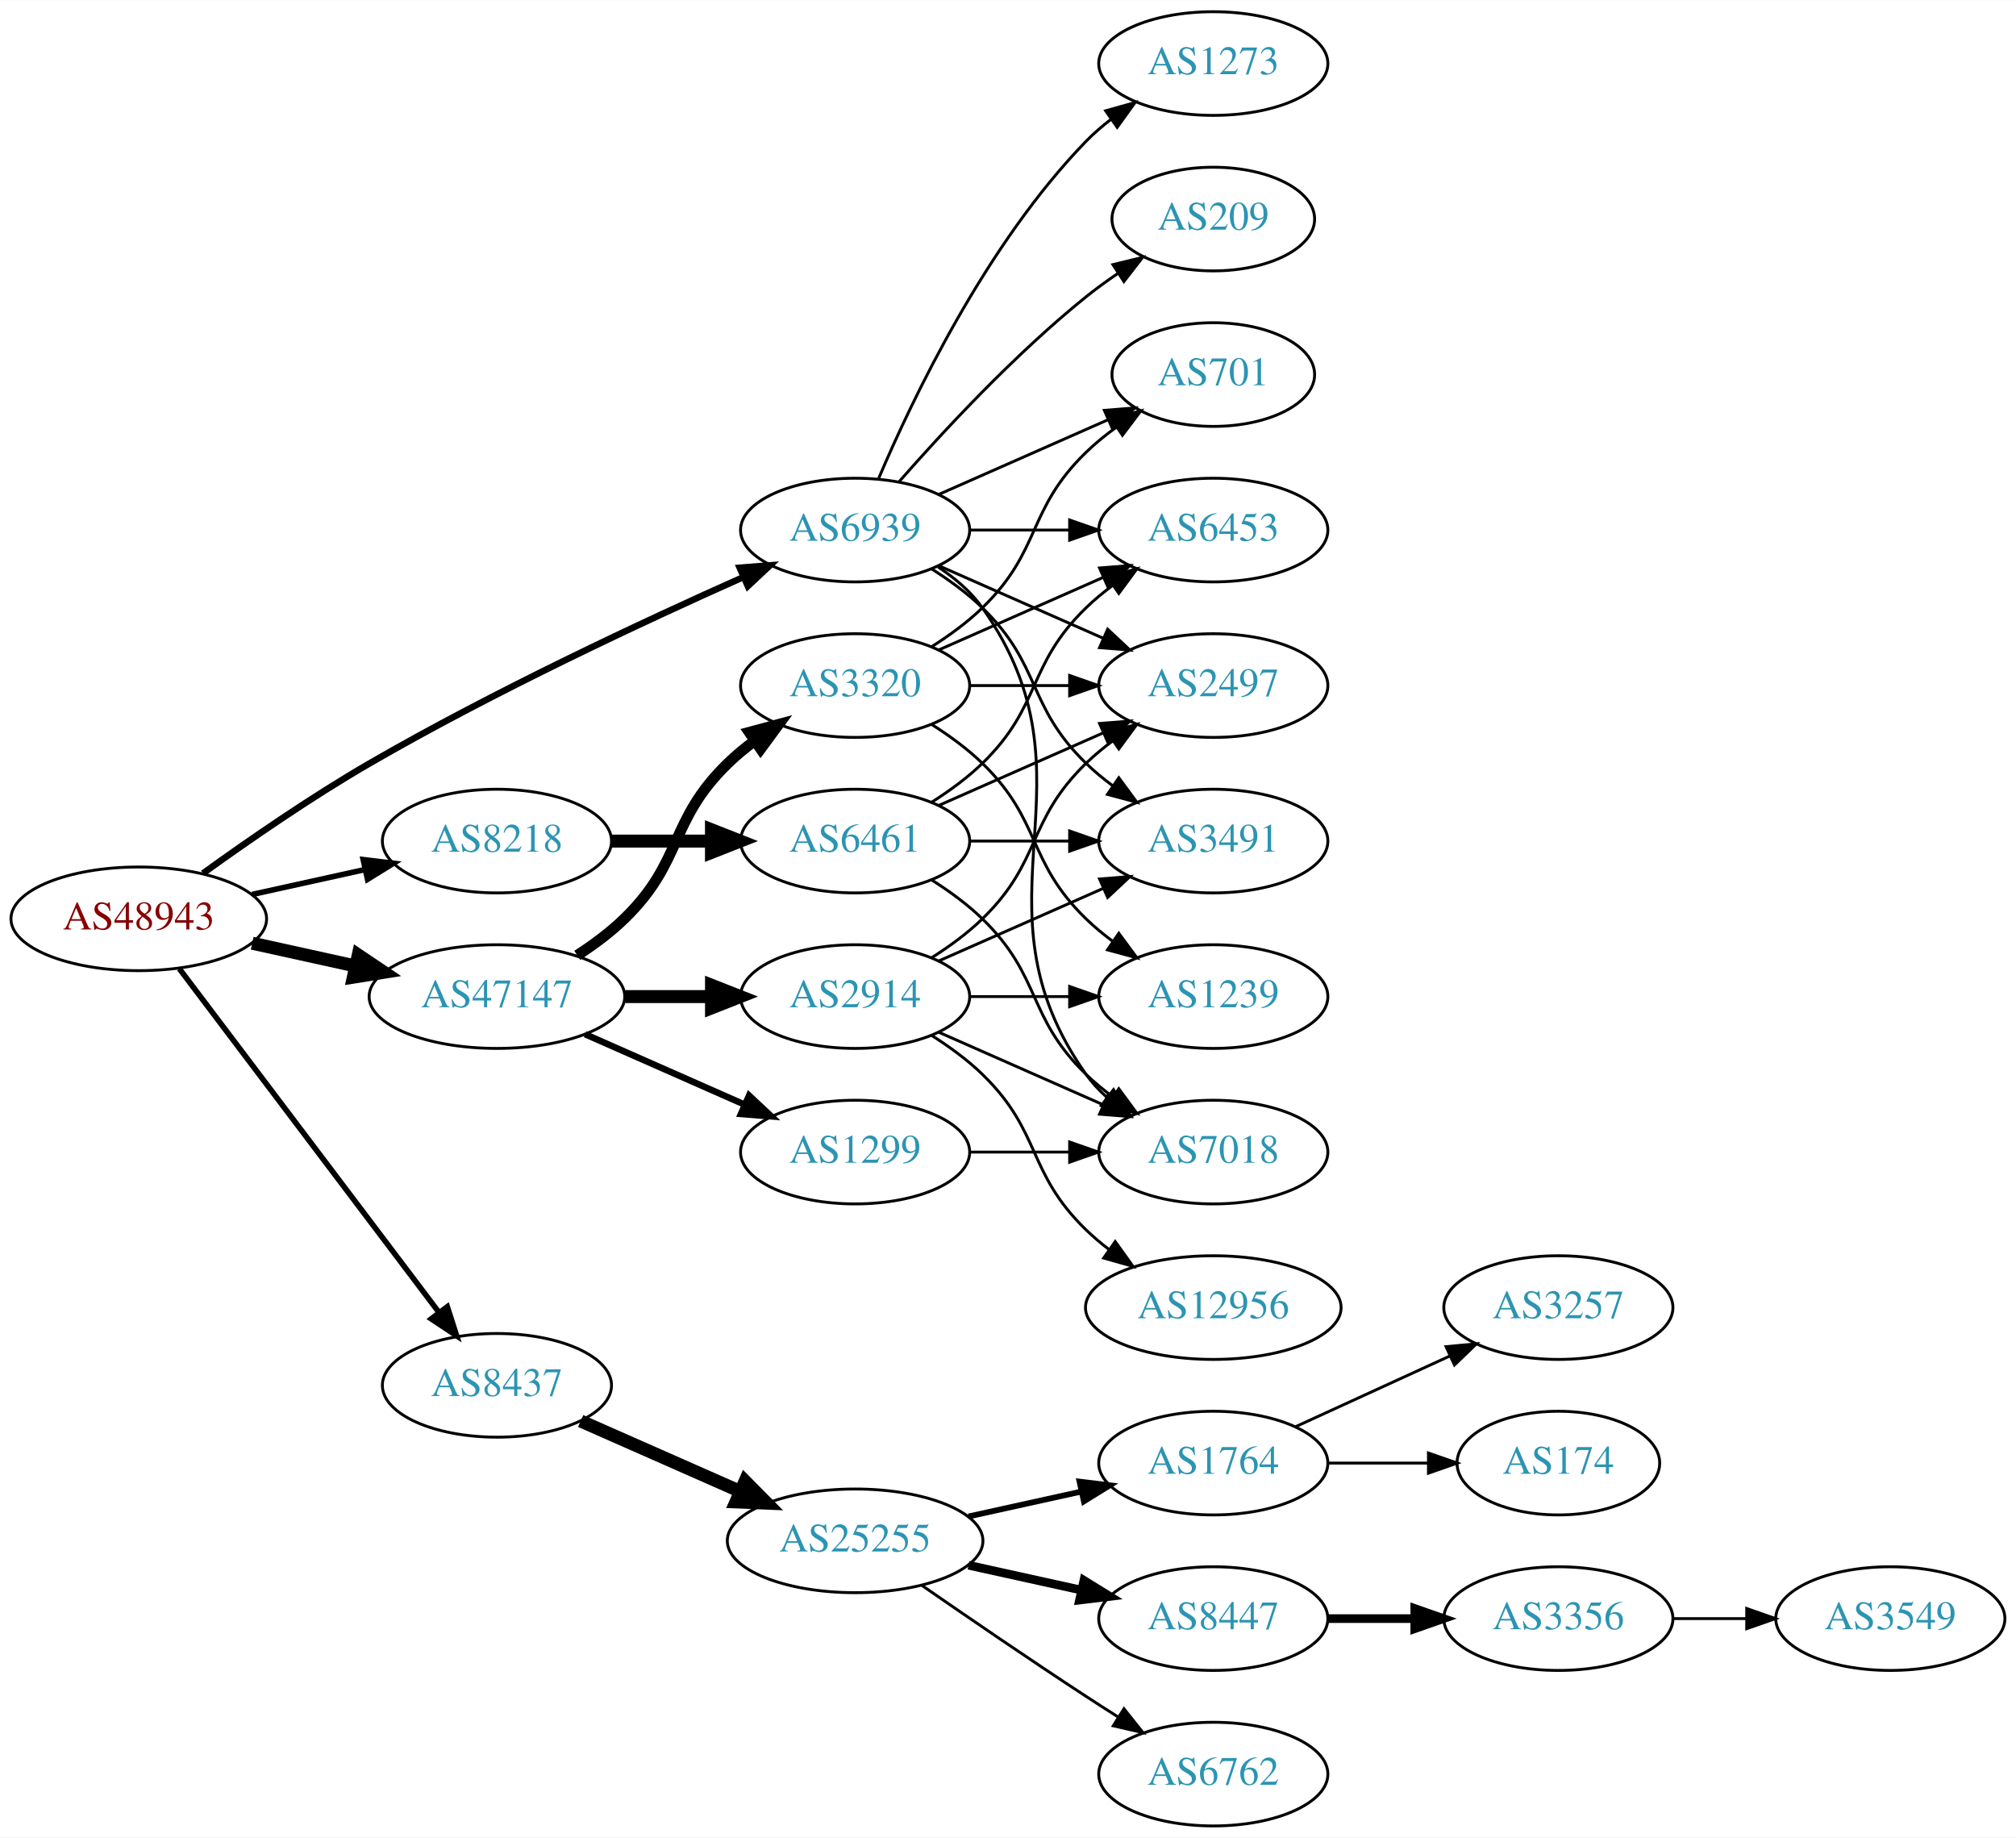
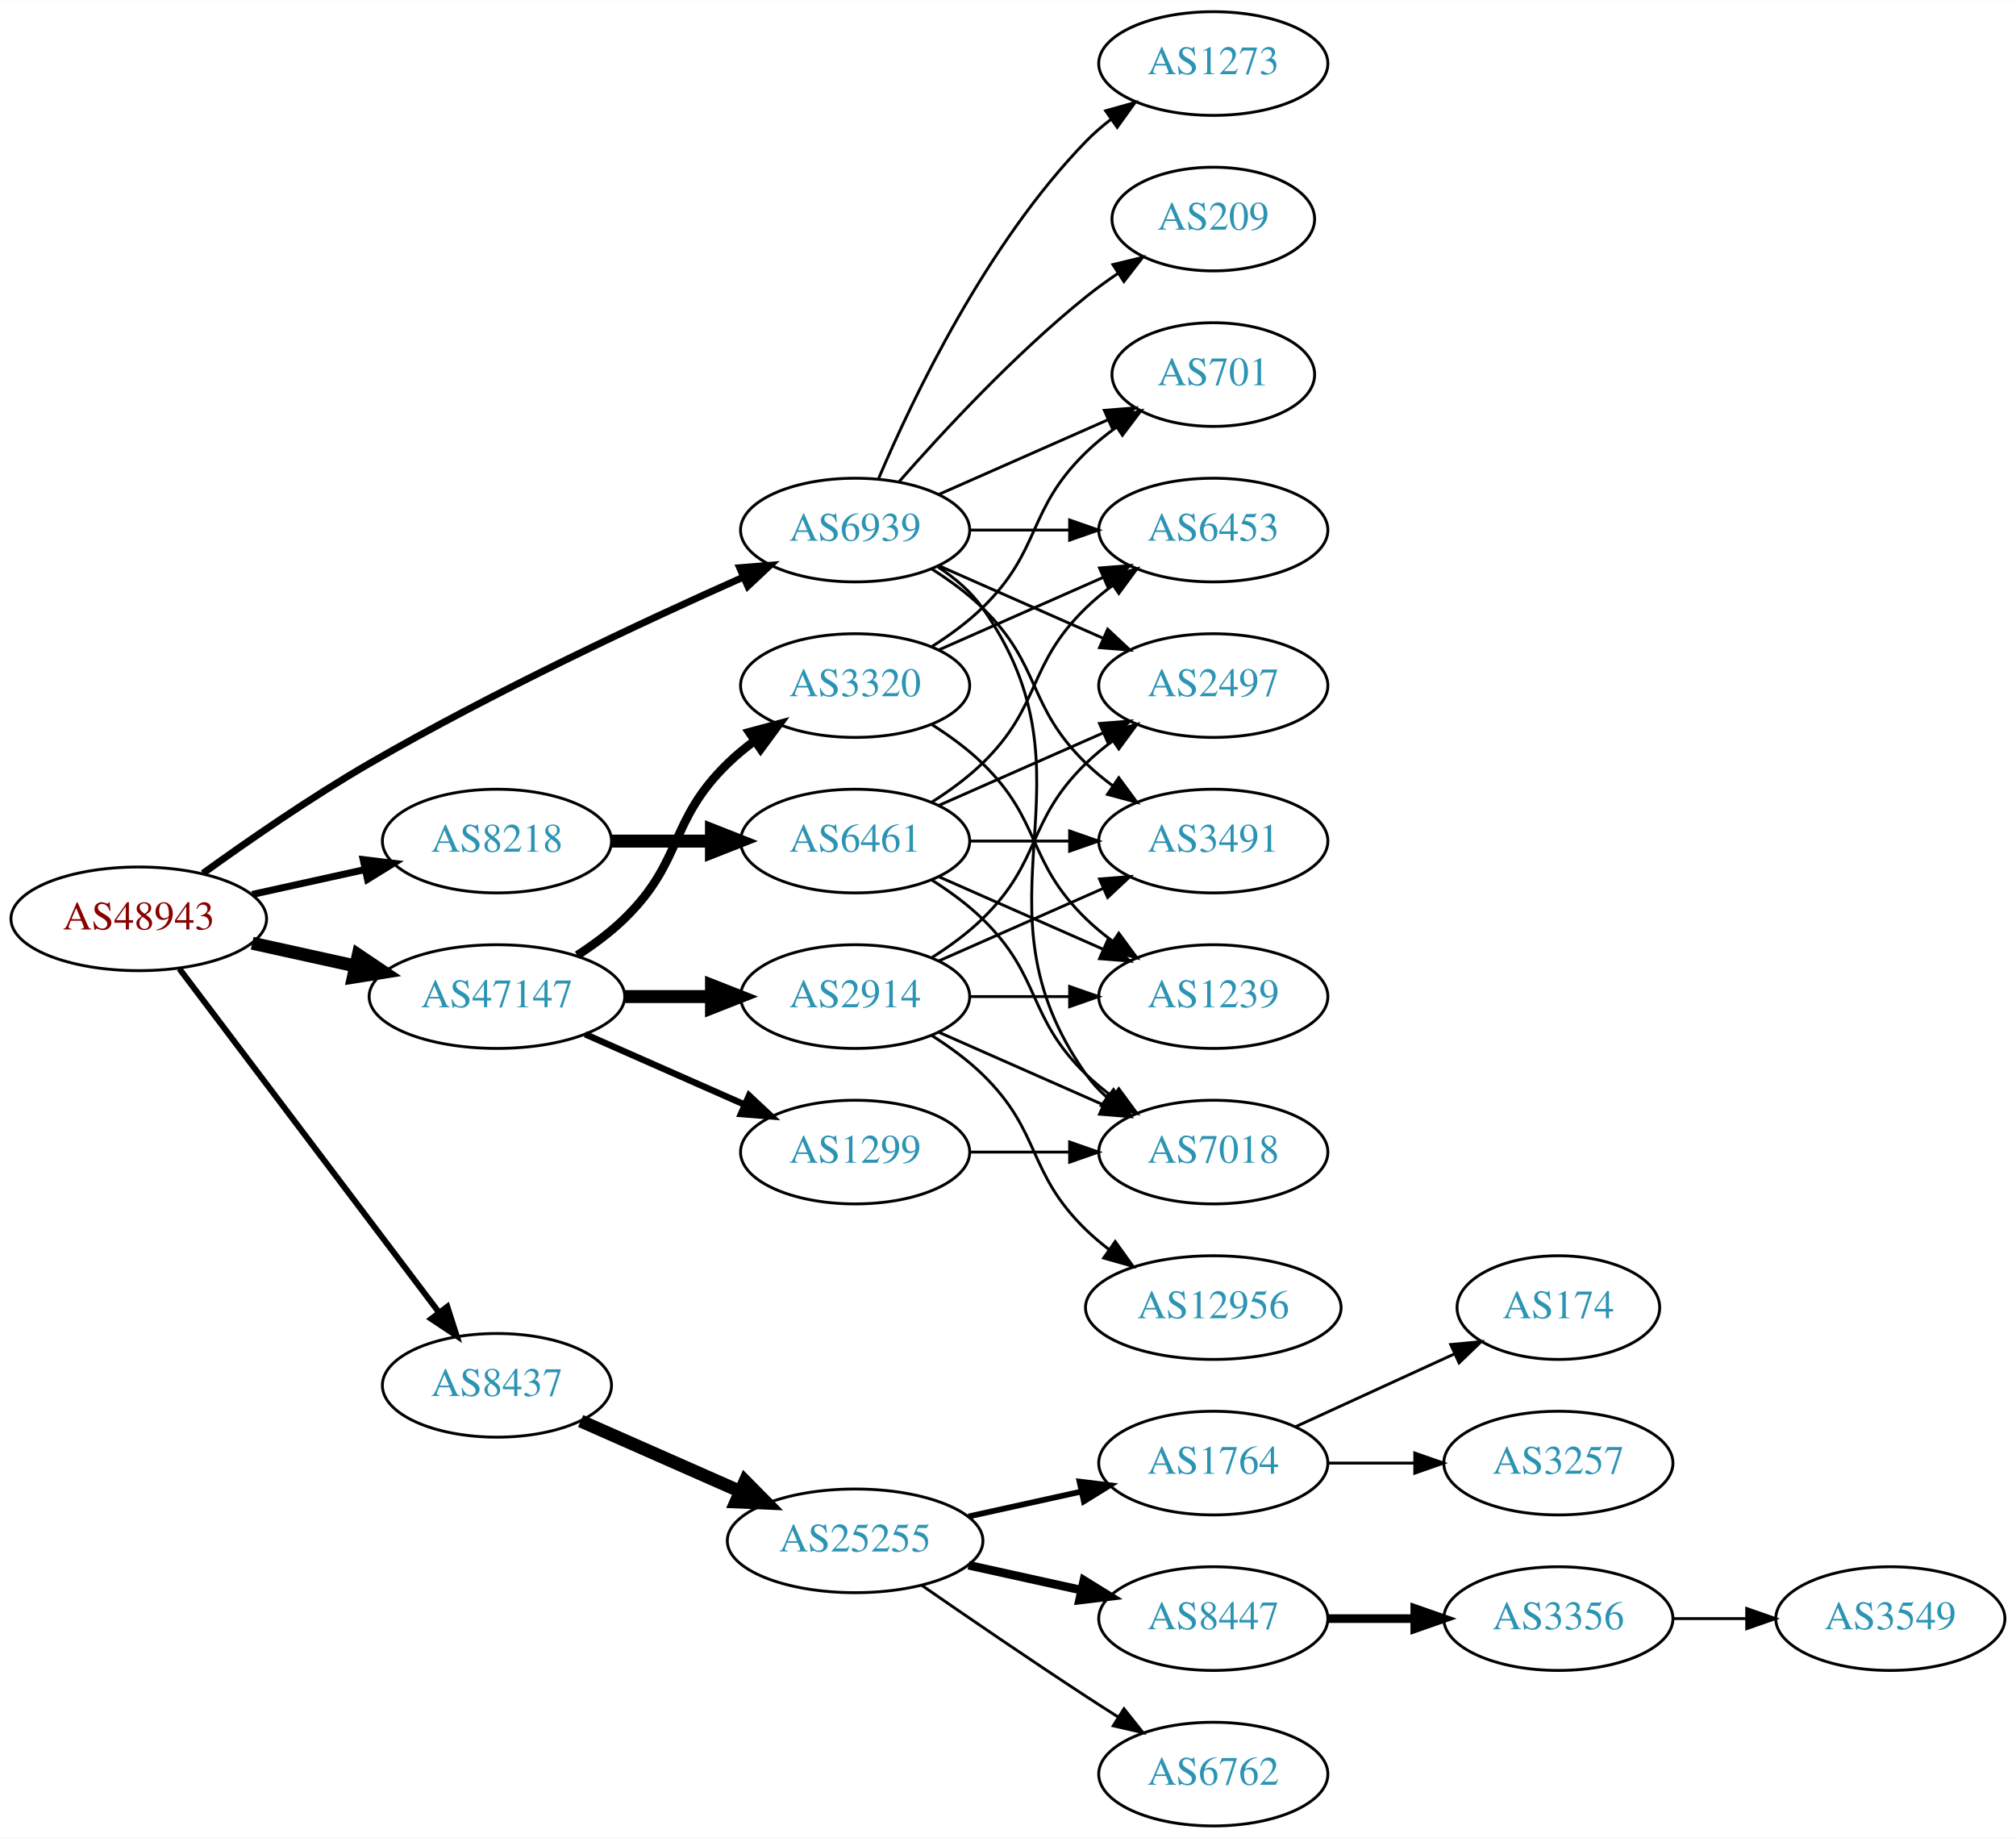
<svg xmlns="http://www.w3.org/2000/svg" xmlns:xlink="http://www.w3.org/1999/xlink" width="700pt" height="638pt" viewBox="0.00 0.00 700.15 638.00">
  <g id="graph0" class="graph" transform="scale(1 1) rotate(0) translate(4 634)">
    <polygon fill="white" stroke="none" points="-4,4 -4,-634 696.155,-634 696.155,4 -4,4" />
    <g id="node1" class="node">
      <g id="a_node1">
        <a xlink:href="/asn/48943" xlink:title="AS48943 ~ KAPPER NETWORK-COMMUNICATIONS GmbH [AT]">
          <ellipse fill="#ffffff" stroke="black" cx="44.196" cy="-315" rx="44.393" ry="18" />
          <text text-anchor="middle" x="44.196" y="-311.3" font-family="Times,serif" font-size="14.00" fill="#880000">AS48943</text>
        </a>
      </g>
    </g>
    <g id="node2" class="node">
      <g id="a_node2">
        <a xlink:href="/asn/8218" xlink:title="AS8218 ~ legacy Neotelecoms [FR]">
          <ellipse fill="#ffffff" stroke="black" cx="168.588" cy="-342" rx="39.794" ry="18" />
          <text text-anchor="middle" x="168.588" y="-338.3" font-family="Times,serif" font-size="14.00" fill="#2c94b3">AS8218</text>
        </a>
      </g>
    </g>
    <g id="edge1" class="edge">
-       <path fill="none" stroke="black" stroke-width="1.929" d="M83.586,-323.469C95.977,-326.202 109.824,-329.257 122.644,-332.085" />
-       <polygon fill="black" stroke="black" stroke-width="1.929" points="122.14,-335.558 132.659,-334.295 123.648,-328.722 122.14,-335.558" />
+       <path fill="none" stroke="black" stroke-width="2.423" d="M83.586,-323.469C95.977,-326.202 109.824,-329.257 122.644,-332.085" />
+       <polygon fill="black" stroke="black" stroke-width="2.423" points="122.14,-335.558 132.659,-334.295 123.648,-328.722 122.14,-335.558" />
    </g>
    <g id="node3" class="node">
      <g id="a_node3">
        <a xlink:href="/asn/8437" xlink:title="AS8437 ~ Hutchison Drei Austria GmbH [AT]">
          <ellipse fill="#ffffff" stroke="black" cx="168.588" cy="-153" rx="39.794" ry="18" />
          <text text-anchor="middle" x="168.588" y="-149.3" font-family="Times,serif" font-size="14.00" fill="#2c94b3">AS8437</text>
        </a>
      </g>
    </g>
    <g id="edge2" class="edge">
-       <path fill="none" stroke="black" stroke-width="1.929" d="M58.294,-297.663C79.919,-269.04 123.19,-211.767 148.312,-178.514" />
-       <polygon fill="black" stroke="black" stroke-width="1.929" points="151.349,-180.301 154.584,-170.212 145.764,-176.081 151.349,-180.301" />
+       <path fill="none" stroke="black" stroke-width="2.077" d="M58.294,-297.663C79.919,-269.04 123.19,-211.767 148.312,-178.514" />
+       <polygon fill="black" stroke="black" stroke-width="2.077" points="151.349,-180.301 154.584,-170.212 145.764,-176.081 151.349,-180.301" />
    </g>
    <g id="node4" class="node">
      <g id="a_node4">
        <a xlink:href="/asn/47147" xlink:title="AS47147 ~ ANEXIA Internetdienstleistungs GmbH [AT]">
          <ellipse fill="#ffffff" stroke="black" cx="168.588" cy="-288" rx="44.393" ry="18" />
          <text text-anchor="middle" x="168.588" y="-284.3" font-family="Times,serif" font-size="14.00" fill="#2c94b3">AS47147</text>
        </a>
      </g>
    </g>
    <g id="edge3" class="edge">
      <path fill="none" stroke="black" stroke-width="4.5" d="M83.586,-306.531C94.978,-304.018 107.6,-301.233 119.525,-298.603" />
      <polygon fill="black" stroke="black" stroke-width="4.5" points="120.418,-302.438 129.335,-296.439 118.721,-294.748 120.418,-302.438" />
    </g>
    <g id="node5" class="node">
      <g id="a_node5">
        <a xlink:href="/asn/6939" xlink:title="AS6939 ~ Hurricane Electric LLC [US]">
          <ellipse fill="#ffffff" stroke="black" cx="292.98" cy="-450" rx="39.794" ry="18" />
          <text text-anchor="middle" x="292.98" y="-446.3" font-family="Times,serif" font-size="14.00" fill="#2c94b3">AS6939</text>
        </a>
      </g>
    </g>
    <g id="edge4" class="edge">
-       <path fill="none" stroke="black" stroke-width="2.25" d="M66.486,-330.789C82.118,-342.065 104.08,-357.253 124.392,-369 167.606,-393.992 219.689,-418.316 254.203,-433.678" />
-       <polygon fill="black" stroke="black" stroke-width="2.25" points="252.889,-436.924 263.45,-437.767 255.72,-430.522 252.889,-436.924" />
+       <path fill="none" stroke="black" stroke-width="2.423" d="M66.486,-330.789C82.118,-342.065 104.08,-357.253 124.392,-369 167.606,-393.992 219.689,-418.316 254.203,-433.678" />
+       <polygon fill="black" stroke="black" stroke-width="2.423" points="252.889,-436.924 263.45,-437.767 255.72,-430.522 252.889,-436.924" />
    </g>
    <g id="node6" class="node">
      <g id="a_node6">
-         <a xlink:href="/asn/6461" xlink:title="AS6461 ~ Zayo Bandwidth [US]">
+         <a xlink:href="/asn/6461" xlink:title="AS6461 ~ ZAYO-6461 [US]">
          <ellipse fill="#ffffff" stroke="black" cx="292.98" cy="-342" rx="39.794" ry="18" />
          <text text-anchor="middle" x="292.98" y="-338.3" font-family="Times,serif" font-size="14.00" fill="#2c94b3">AS6461</text>
        </a>
      </g>
    </g>
    <g id="edge5" class="edge">
      <path fill="none" stroke="black" stroke-width="4.5" d="M208.314,-342C219.252,-342 231.303,-342 242.769,-342" />
      <polygon fill="black" stroke="black" stroke-width="4.5" points="243.087,-345.938 253.087,-342 243.087,-338.063 243.087,-345.938" />
    </g>
-     <g id="node11" class="node">
-       <g id="a_node11">
+     <g id="node12" class="node">
+       <g id="a_node12">
        <a xlink:href="/asn/25255" xlink:title="AS25255 ~ ==&gt; TELE2 AUSTRIA &lt;== [AT]">
          <ellipse fill="#ffffff" stroke="black" cx="292.98" cy="-99" rx="44.393" ry="18" />
          <text text-anchor="middle" x="292.98" y="-95.3" font-family="Times,serif" font-size="14.00" fill="#2c94b3">AS25255</text>
        </a>
      </g>
    </g>
-     <g id="edge10" class="edge">
+     <g id="edge11" class="edge">
      <path fill="none" stroke="black" stroke-width="4.5" d="M197.667,-140.611C213.984,-133.413 234.794,-124.231 252.714,-116.325" />
      <polygon fill="black" stroke="black" stroke-width="4.5" points="254.765,-119.723 262.325,-112.084 251.586,-112.518 254.765,-119.723" />
    </g>
-     <g id="node19" class="node">
-       <g id="a_node19">
+     <g id="node20" class="node">
+       <g id="a_node20">
        <a xlink:href="/asn/2914" xlink:title="AS2914 ~ NTT America, Inc. [US]">
          <ellipse fill="#ffffff" stroke="black" cx="292.98" cy="-288" rx="39.794" ry="18" />
          <text text-anchor="middle" x="292.98" y="-284.3" font-family="Times,serif" font-size="14.00" fill="#2c94b3">AS2914</text>
        </a>
      </g>
    </g>
-     <g id="edge18" class="edge">
+     <g id="edge19" class="edge">
      <path fill="none" stroke="black" stroke-width="4.5" d="M213.084,-288C222.773,-288 233.11,-288 243.002,-288" />
      <polygon fill="black" stroke="black" stroke-width="4.5" points="243.105,-291.938 253.105,-288 243.105,-284.063 243.105,-291.938" />
-     </g>
-     <g id="node20" class="node">
-       <g id="a_node20">
-         <a xlink:href="/asn/1299" xlink:title="AS1299 ~ Telia Carrier [EU]">
-           <ellipse fill="#ffffff" stroke="black" cx="292.98" cy="-234" rx="39.794" ry="18" />
-           <text text-anchor="middle" x="292.98" y="-230.3" font-family="Times,serif" font-size="14.00" fill="#2c94b3">AS1299</text>
-         </a>
-       </g>
-     </g>
-     <g id="edge19" class="edge">
-       <path fill="none" stroke="black" stroke-width="2.25" d="M199.216,-274.928C215.81,-267.607 236.67,-258.403 254.403,-250.579" />
-       <polygon fill="black" stroke="black" stroke-width="2.25" points="256.151,-253.634 263.887,-246.395 253.325,-247.23 256.151,-253.634" />
    </g>
    <g id="node21" class="node">
      <g id="a_node21">
        <a xlink:href="/asn/3320" xlink:title="AS3320 ~ DTAG [DE]">
          <ellipse fill="#ffffff" stroke="black" cx="292.98" cy="-396" rx="39.794" ry="18" />
          <text text-anchor="middle" x="292.98" y="-392.3" font-family="Times,serif" font-size="14.00" fill="#2c94b3">AS3320</text>
        </a>
      </g>
    </g>
    <g id="edge20" class="edge">
-       <path fill="none" stroke="black" stroke-width="3.75" d="M196.472,-302.329C202.196,-306.036 207.962,-310.318 212.784,-315 233.478,-335.094 228.091,-348.906 248.784,-369 251.629,-371.763 254.803,-374.386 258.103,-376.834" />
-       <polygon fill="black" stroke="black" stroke-width="3.75" points="256.22,-379.786 266.451,-382.538 260.169,-374.006 256.22,-379.786" />
+       <path fill="none" stroke="black" stroke-width="3" d="M196.472,-302.329C202.196,-306.036 207.962,-310.318 212.784,-315 233.478,-335.094 228.091,-348.906 248.784,-369 251.629,-371.763 254.803,-374.386 258.103,-376.834" />
+       <polygon fill="black" stroke="black" stroke-width="3" points="256.22,-379.786 266.451,-382.538 260.169,-374.006 256.22,-379.786" />
+     </g>
+     <g id="node22" class="node">
+       <g id="a_node22">
+         <a xlink:href="/asn/1299" xlink:title="AS1299 ~ Telia Carrier [EU]">
+           <ellipse fill="#ffffff" stroke="black" cx="292.98" cy="-234" rx="39.794" ry="18" />
+           <text text-anchor="middle" x="292.98" y="-230.3" font-family="Times,serif" font-size="14.00" fill="#2c94b3">AS1299</text>
+         </a>
+       </g>
+     </g>
+     <g id="edge21" class="edge">
+       <path fill="none" stroke="black" stroke-width="2.25" d="M199.216,-274.928C215.81,-267.607 236.67,-258.403 254.403,-250.579" />
+       <polygon fill="black" stroke="black" stroke-width="2.25" points="256.151,-253.634 263.887,-246.395 253.325,-247.23 256.151,-253.634" />
    </g>
    <g id="node7" class="node">
      <g id="a_node7">
        <a xlink:href="/asn/7018" xlink:title="AS7018 ~ AT&amp;T Services, Inc. [US]">
          <ellipse fill="#ffffff" stroke="black" cx="417.373" cy="-234" rx="39.794" ry="18" />
          <text text-anchor="middle" x="417.373" y="-230.3" font-family="Times,serif" font-size="14.00" fill="#2c94b3">AS7018</text>
        </a>
      </g>
    </g>
-     <g id="edge36" class="edge">
+     <g id="edge37" class="edge">
      <path fill="none" stroke="black" d="M321.814,-437.162C327.629,-433.339 333.194,-428.633 337.176,-423 379.756,-362.775 330.597,-321.225 373.176,-261 375.168,-258.184 377.555,-255.599 380.171,-253.24" />
      <polygon fill="black" stroke="black" points="382.723,-255.694 388.539,-246.838 378.47,-250.135 382.723,-255.694" />
    </g>
    <g id="node8" class="node">
      <g id="a_node8">
+         <a xlink:href="/asn/3491" xlink:title="AS3491 ~ PCCW Global, Inc. [US]">
+           <ellipse fill="#ffffff" stroke="black" cx="417.373" cy="-342" rx="39.794" ry="18" />
+           <text text-anchor="middle" x="417.373" y="-338.3" font-family="Times,serif" font-size="14.00" fill="#2c94b3">AS3491</text>
+         </a>
+       </g>
+     </g>
+     <g id="edge34" class="edge">
+       <path fill="none" stroke="black" d="M319.509,-436.538C325.672,-432.638 331.974,-428.052 337.176,-423 357.87,-402.906 352.483,-389.094 373.176,-369 376.022,-366.237 379.195,-363.614 382.496,-361.166" />
+       <polygon fill="black" stroke="black" points="384.561,-363.994 390.843,-355.462 380.612,-358.214 384.561,-363.994" />
+     </g>
+     <g id="node9" class="node">
+       <g id="a_node9">
+         <a xlink:href="/asn/2497" xlink:title="AS2497 ~ Internet Initiative Japan Inc. [JP]">
+           <ellipse fill="#ffffff" stroke="black" cx="417.373" cy="-396" rx="39.794" ry="18" />
+           <text text-anchor="middle" x="417.373" y="-392.3" font-family="Times,serif" font-size="14.00" fill="#2c94b3">AS2497</text>
+         </a>
+       </g>
+     </g>
+     <g id="edge35" class="edge">
+       <path fill="none" stroke="black" d="M322.06,-437.611C339.008,-430.134 360.805,-420.517 379.174,-412.412" />
+       <polygon fill="black" stroke="black" points="380.688,-415.57 388.424,-408.331 377.862,-409.166 380.688,-415.57" />
+     </g>
+     <g id="node10" class="node">
+       <g id="a_node10">
        <a xlink:href="/asn/6453" xlink:title="AS6453 ~ TATA COMMUNICATIONS (AMERICA) INC [US]">
          <ellipse fill="#ffffff" stroke="black" cx="417.373" cy="-450" rx="39.794" ry="18" />
          <text text-anchor="middle" x="417.373" y="-446.3" font-family="Times,serif" font-size="14.00" fill="#2c94b3">AS6453</text>
        </a>
      </g>
    </g>
-     <g id="edge32" class="edge">
+     <g id="edge33" class="edge">
      <path fill="none" stroke="black" d="M332.706,-450C343.644,-450 355.695,-450 367.161,-450" />
      <polygon fill="black" stroke="black" points="367.479,-453.5 377.479,-450 367.479,-446.5 367.479,-453.5" />
-     </g>
-     <g id="node9" class="node">
-       <g id="a_node9">
-         <a xlink:href="/asn/3491" xlink:title="AS3491 ~ PCCW Global, Inc. [US]">
-           <ellipse fill="#ffffff" stroke="black" cx="417.373" cy="-342" rx="39.794" ry="18" />
-           <text text-anchor="middle" x="417.373" y="-338.3" font-family="Times,serif" font-size="14.00" fill="#2c94b3">AS3491</text>
-         </a>
-       </g>
-     </g>
-     <g id="edge37" class="edge">
-       <path fill="none" stroke="black" d="M319.509,-436.538C325.672,-432.638 331.974,-428.052 337.176,-423 357.87,-402.906 352.483,-389.094 373.176,-369 376.022,-366.237 379.195,-363.614 382.496,-361.166" />
-       <polygon fill="black" stroke="black" points="384.561,-363.994 390.843,-355.462 380.612,-358.214 384.561,-363.994" />
-     </g>
-     <g id="node10" class="node">
-       <g id="a_node10">
-         <a xlink:href="/asn/2497" xlink:title="AS2497 ~ Internet Initiative Japan Inc. [JP]">
-           <ellipse fill="#ffffff" stroke="black" cx="417.373" cy="-396" rx="39.794" ry="18" />
-           <text text-anchor="middle" x="417.373" y="-392.3" font-family="Times,serif" font-size="14.00" fill="#2c94b3">AS2497</text>
-         </a>
-       </g>
-     </g>
-     <g id="edge33" class="edge">
-       <path fill="none" stroke="black" d="M322.06,-437.611C339.008,-430.134 360.805,-420.517 379.174,-412.412" />
-       <polygon fill="black" stroke="black" points="380.688,-415.57 388.424,-408.331 377.862,-409.166 380.688,-415.57" />
    </g>
    <g id="node24" class="node">
      <g id="a_node24">
        <a xlink:href="/asn/701" xlink:title="AS701 ~ UUNET [US]">
          <ellipse fill="#ffffff" stroke="black" cx="417.373" cy="-504" rx="35.194" ry="18" />
          <text text-anchor="middle" x="417.373" y="-500.3" font-family="Times,serif" font-size="14.00" fill="#2c94b3">AS701</text>
        </a>
      </g>
    </g>
-     <g id="edge31" class="edge">
+     <g id="edge36" class="edge">
      <path fill="none" stroke="black" d="M322.06,-462.389C339.488,-470.078 362.045,-480.031 380.729,-488.274" />
      <polygon fill="black" stroke="black" points="379.537,-491.573 390.099,-492.408 382.362,-485.169 379.537,-491.573" />
    </g>
    <g id="node25" class="node">
      <g id="a_node25">
+         <a xlink:href="/asn/209" xlink:title="AS209 ~ CenturyLink Communications, LLC [US]">
+           <ellipse fill="#ffffff" stroke="black" cx="417.373" cy="-558" rx="35.194" ry="18" />
+           <text text-anchor="middle" x="417.373" y="-554.3" font-family="Times,serif" font-size="14.00" fill="#2c94b3">AS209</text>
+         </a>
+       </g>
+     </g>
+     <g id="edge31" class="edge">
+       <path fill="none" stroke="black" d="M308.133,-466.663C323.234,-483.894 348.355,-511.024 373.176,-531 376.682,-533.821 380.5,-536.587 384.368,-539.208" />
+       <polygon fill="black" stroke="black" points="382.518,-542.18 392.813,-544.682 386.325,-536.306 382.518,-542.18" />
+     </g>
+     <g id="node26" class="node">
+       <g id="a_node26">
        <a xlink:href="/asn/1273" xlink:title="AS1273 ~ Vodafone Group PLC [EU]">
          <ellipse fill="#ffffff" stroke="black" cx="417.373" cy="-612" rx="39.794" ry="18" />
          <text text-anchor="middle" x="417.373" y="-608.3" font-family="Times,serif" font-size="14.00" fill="#2c94b3">AS1273</text>
        </a>
      </g>
    </g>
-     <g id="edge34" class="edge">
+     <g id="edge32" class="edge">
      <path fill="none" stroke="black" d="M301.171,-467.975C312.938,-495.682 338.512,-549.348 373.176,-585 375.797,-587.695 378.737,-590.239 381.82,-592.608" />
      <polygon fill="black" stroke="black" points="379.986,-595.597 390.189,-598.455 383.995,-589.859 379.986,-595.597" />
-     </g>
-     <g id="node26" class="node">
-       <g id="a_node26">
-         <a xlink:href="/asn/209" xlink:title="AS209 ~ CenturyLink Communications, LLC [US]">
-           <ellipse fill="#ffffff" stroke="black" cx="417.373" cy="-558" rx="35.194" ry="18" />
-           <text text-anchor="middle" x="417.373" y="-554.3" font-family="Times,serif" font-size="14.00" fill="#2c94b3">AS209</text>
-         </a>
-       </g>
-     </g>
-     <g id="edge35" class="edge">
-       <path fill="none" stroke="black" d="M308.133,-466.663C323.234,-483.894 348.355,-511.024 373.176,-531 376.682,-533.821 380.5,-536.587 384.368,-539.208" />
-       <polygon fill="black" stroke="black" points="382.518,-542.18 392.813,-544.682 386.325,-536.306 382.518,-542.18" />
    </g>
    <g id="edge6" class="edge">
      <path fill="none" stroke="black" d="M319.509,-328.538C325.672,-324.638 331.974,-320.052 337.176,-315 357.87,-294.906 352.483,-281.094 373.176,-261 376.022,-258.237 379.195,-255.614 382.496,-253.166" />
      <polygon fill="black" stroke="black" points="384.561,-255.994 390.843,-247.462 380.612,-250.214 384.561,-255.994" />
    </g>
    <g id="edge7" class="edge">
+       <path fill="none" stroke="black" d="M332.706,-342C343.644,-342 355.695,-342 367.161,-342" />
+       <polygon fill="black" stroke="black" points="367.479,-345.5 377.479,-342 367.479,-338.5 367.479,-345.5" />
+     </g>
+     <g id="edge8" class="edge">
+       <path fill="none" stroke="black" d="M322.06,-354.389C339.008,-361.866 360.805,-371.483 379.174,-379.588" />
+       <polygon fill="black" stroke="black" points="377.862,-382.834 388.424,-383.669 380.688,-376.43 377.862,-382.834" />
+     </g>
+     <g id="edge9" class="edge">
      <path fill="none" stroke="black" d="M319.509,-355.462C325.672,-359.362 331.974,-363.948 337.176,-369 357.87,-389.094 352.483,-402.906 373.176,-423 376.022,-425.763 379.195,-428.386 382.496,-430.834" />
      <polygon fill="black" stroke="black" points="380.612,-433.786 390.843,-436.538 384.561,-428.006 380.612,-433.786" />
    </g>
-     <g id="edge8" class="edge">
-       <path fill="none" stroke="black" d="M332.706,-342C343.644,-342 355.695,-342 367.161,-342" />
-       <polygon fill="black" stroke="black" points="367.479,-345.5 377.479,-342 367.479,-338.5 367.479,-345.5" />
-     </g>
-     <g id="edge9" class="edge">
-       <path fill="none" stroke="black" d="M322.06,-354.389C339.008,-361.866 360.805,-371.483 379.174,-379.588" />
-       <polygon fill="black" stroke="black" points="377.862,-382.834 388.424,-383.669 380.688,-376.43 377.862,-382.834" />
-     </g>
-     <g id="node12" class="node">
-       <g id="a_node12">
+     <g id="node11" class="node">
+       <g id="a_node11">
+         <a xlink:href="/asn/1239" xlink:title="AS1239 ~ Sprint [US]">
+           <ellipse fill="#ffffff" stroke="black" cx="417.373" cy="-288" rx="39.794" ry="18" />
+           <text text-anchor="middle" x="417.373" y="-284.3" font-family="Times,serif" font-size="14.00" fill="#2c94b3">AS1239</text>
+         </a>
+       </g>
+     </g>
+     <g id="edge10" class="edge">
+       <path fill="none" stroke="black" d="M322.06,-329.611C339.008,-322.134 360.805,-312.517 379.174,-304.412" />
+       <polygon fill="black" stroke="black" points="380.688,-307.57 388.424,-300.331 377.862,-301.166 380.688,-307.57" />
+     </g>
+     <g id="node13" class="node">
+       <g id="a_node13">
        <a xlink:href="/asn/1764" xlink:title="AS1764 ~ NEXTLAYER-AS [AT]">
          <ellipse fill="#ffffff" stroke="black" cx="417.373" cy="-126" rx="39.794" ry="18" />
          <text text-anchor="middle" x="417.373" y="-122.3" font-family="Times,serif" font-size="14.00" fill="#2c94b3">AS1764</text>
        </a>
      </g>
    </g>
-     <g id="edge11" class="edge">
+     <g id="edge12" class="edge">
      <path fill="none" stroke="black" stroke-width="2" d="M332.37,-107.469C344.761,-110.202 358.608,-113.257 371.429,-116.085" />
      <polygon fill="black" stroke="black" stroke-width="2" points="370.924,-119.558 381.443,-118.295 372.432,-112.722 370.924,-119.558" />
    </g>
-     <g id="node13" class="node">
-       <g id="a_node13">
+     <g id="node14" class="node">
+       <g id="a_node14">
        <a xlink:href="/asn/8447" xlink:title="AS8447 ~ A1 Telekom Austria AG [AT]">
          <ellipse fill="#ffffff" stroke="black" cx="417.373" cy="-72" rx="39.794" ry="18" />
          <text text-anchor="middle" x="417.373" y="-68.3" font-family="Times,serif" font-size="14.00" fill="#2c94b3">AS8447</text>
        </a>
      </g>
    </g>
-     <g id="edge12" class="edge">
+     <g id="edge13" class="edge">
      <path fill="none" stroke="black" stroke-width="3" d="M332.37,-90.531C344.761,-87.798 358.608,-84.743 371.429,-81.915" />
      <polygon fill="black" stroke="black" stroke-width="3" points="372.432,-85.278 381.443,-79.706 370.924,-78.442 372.432,-85.278" />
    </g>
-     <g id="node14" class="node">
-       <g id="a_node14">
+     <g id="node15" class="node">
+       <g id="a_node15">
        <a xlink:href="/asn/6762" xlink:title="AS6762 ~ TELECOM ITALIA SPARKLE S.p.A. [IT]">
          <ellipse fill="#ffffff" stroke="black" cx="417.373" cy="-18" rx="39.794" ry="18" />
          <text text-anchor="middle" x="417.373" y="-14.3" font-family="Times,serif" font-size="14.00" fill="#2c94b3">AS6762</text>
        </a>
      </g>
    </g>
-     <g id="edge13" class="edge">
+     <g id="edge14" class="edge">
      <path fill="none" stroke="black" d="M316.011,-83.633C331.813,-72.695 353.67,-57.739 373.176,-45 376.758,-42.661 380.529,-40.241 384.289,-37.856" />
      <polygon fill="black" stroke="black" points="386.352,-40.693 392.95,-32.404 382.623,-34.769 386.352,-40.693" />
-     </g>
-     <g id="node15" class="node">
-       <g id="a_node15">
-         <a xlink:href="/asn/174" xlink:title="AS174 ~ Cogent Communications [US]">
-           <ellipse fill="#ffffff" stroke="black" cx="537.215" cy="-126" rx="35.194" ry="18" />
-           <text text-anchor="middle" x="537.215" y="-122.3" font-family="Times,serif" font-size="14.00" fill="#2c94b3">AS174</text>
-         </a>
-       </g>
-     </g>
-     <g id="edge14" class="edge">
-       <path fill="none" stroke="black" d="M457.285,-126C468.372,-126 480.531,-126 491.914,-126" />
-       <polygon fill="black" stroke="black" points="492.096,-129.5 502.096,-126 492.096,-122.5 492.096,-129.5" />
    </g>
    <g id="node16" class="node">
      <g id="a_node16">
        <a xlink:href="/asn/3257" xlink:title="AS3257 ~ GTT [DE]">
-           <ellipse fill="#ffffff" stroke="black" cx="537.215" cy="-180" rx="39.794" ry="18" />
-           <text text-anchor="middle" x="537.215" y="-176.3" font-family="Times,serif" font-size="14.00" fill="#2c94b3">AS3257</text>
+           <ellipse fill="#ffffff" stroke="black" cx="537.215" cy="-126" rx="39.794" ry="18" />
+           <text text-anchor="middle" x="537.215" y="-122.3" font-family="Times,serif" font-size="14.00" fill="#2c94b3">AS3257</text>
        </a>
      </g>
    </g>
    <g id="edge15" class="edge">
-       <path fill="none" stroke="black" d="M446.001,-138.661C461.958,-145.973 482.229,-155.261 499.512,-163.181" />
-       <polygon fill="black" stroke="black" points="498.21,-166.435 508.759,-167.419 501.126,-160.071 498.21,-166.435" />
+       <path fill="none" stroke="black" d="M457.285,-126C466.839,-126 477.188,-126 487.151,-126" />
+       <polygon fill="black" stroke="black" points="487.343,-129.5 497.343,-126 487.343,-122.5 487.343,-129.5" />
    </g>
    <g id="node17" class="node">
      <g id="a_node17">
+         <a xlink:href="/asn/174" xlink:title="AS174 ~ Cogent Communications [US]">
+           <ellipse fill="#ffffff" stroke="black" cx="537.215" cy="-180" rx="35.194" ry="18" />
+           <text text-anchor="middle" x="537.215" y="-176.3" font-family="Times,serif" font-size="14.00" fill="#2c94b3">AS174</text>
+         </a>
+       </g>
+     </g>
+     <g id="edge16" class="edge">
+       <path fill="none" stroke="black" d="M446.001,-138.661C462.418,-146.183 483.399,-155.798 500.996,-163.861" />
+       <polygon fill="black" stroke="black" points="499.824,-167.174 510.373,-168.158 502.74,-160.811 499.824,-167.174" />
+     </g>
+     <g id="node18" class="node">
+       <g id="a_node18">
        <a xlink:href="/asn/3356" xlink:title="AS3356 ~ Level 3 Parent, LLC [US]">
          <ellipse fill="#ffffff" stroke="black" cx="537.215" cy="-72" rx="39.794" ry="18" />
          <text text-anchor="middle" x="537.215" y="-68.3" font-family="Times,serif" font-size="14.00" fill="#2c94b3">AS3356</text>
        </a>
      </g>
    </g>
-     <g id="edge16" class="edge">
+     <g id="edge17" class="edge">
      <path fill="none" stroke="black" stroke-width="3" d="M457.285,-72C466.839,-72 477.188,-72 487.151,-72" />
      <polygon fill="black" stroke="black" stroke-width="3" points="487.343,-75.5 497.343,-72 487.343,-68.5 487.343,-75.5" />
    </g>
-     <g id="node18" class="node">
-       <g id="a_node18">
+     <g id="node19" class="node">
+       <g id="a_node19">
        <a xlink:href="/asn/3549" xlink:title="AS3549 ~ Level 3 Parent, LLC [US]">
          <ellipse fill="#ffffff" stroke="black" cx="652.508" cy="-72" rx="39.794" ry="18" />
          <text text-anchor="middle" x="652.508" y="-68.3" font-family="Times,serif" font-size="14.00" fill="#2c94b3">AS3549</text>
        </a>
      </g>
    </g>
-     <g id="edge17" class="edge">
+     <g id="edge18" class="edge">
      <path fill="none" stroke="black" d="M576.887,-72C585.09,-72 593.854,-72 602.386,-72" />
      <polygon fill="black" stroke="black" points="602.626,-75.5 612.626,-72 602.626,-68.5 602.626,-75.5" />
    </g>
-     <g id="edge24" class="edge">
+     <g id="edge22" class="edge">
      <path fill="none" stroke="black" d="M322.06,-275.611C339.008,-268.134 360.805,-258.517 379.174,-250.412" />
      <polygon fill="black" stroke="black" points="380.688,-253.57 388.424,-246.331 377.862,-247.166 380.688,-253.57" />
    </g>
-     <g id="edge23" class="edge">
+     <g id="edge26" class="edge">
      <path fill="none" stroke="black" d="M322.06,-300.389C339.008,-307.866 360.805,-317.483 379.174,-325.588" />
      <polygon fill="black" stroke="black" points="377.862,-328.834 388.424,-329.669 380.688,-322.43 377.862,-328.834" />
    </g>
    <g id="edge25" class="edge">
      <path fill="none" stroke="black" d="M319.509,-301.462C325.672,-305.362 331.974,-309.948 337.176,-315 357.87,-335.094 352.483,-348.906 373.176,-369 376.022,-371.763 379.195,-374.386 382.496,-376.834" />
      <polygon fill="black" stroke="black" points="380.612,-379.786 390.843,-382.538 384.561,-374.006 380.612,-379.786" />
    </g>
-     <g id="node22" class="node">
-       <g id="a_node22">
+     <g id="edge24" class="edge">
+       <path fill="none" stroke="black" d="M332.706,-288C343.644,-288 355.695,-288 367.161,-288" />
+       <polygon fill="black" stroke="black" points="367.479,-291.5 377.479,-288 367.479,-284.5 367.479,-291.5" />
+     </g>
+     <g id="node23" class="node">
+       <g id="a_node23">
        <a xlink:href="/asn/12956" xlink:title="AS12956 ~ TELXIUS [ES]">
          <ellipse fill="#ffffff" stroke="black" cx="417.373" cy="-180" rx="44.393" ry="18" />
          <text text-anchor="middle" x="417.373" y="-176.3" font-family="Times,serif" font-size="14.00" fill="#2c94b3">AS12956</text>
        </a>
      </g>
    </g>
-     <g id="edge21" class="edge">
+     <g id="edge23" class="edge">
      <path fill="none" stroke="black" d="M319.509,-274.538C325.672,-270.638 331.974,-266.052 337.176,-261 357.87,-240.906 352.483,-227.094 373.176,-207 375.663,-204.586 378.4,-202.278 381.253,-200.1" />
      <polygon fill="black" stroke="black" points="383.308,-202.934 389.489,-194.329 379.291,-197.202 383.308,-202.934" />
    </g>
-     <g id="node23" class="node">
-       <g id="a_node23">
-         <a xlink:href="/asn/1239" xlink:title="AS1239 ~ Sprint [US]">
-           <ellipse fill="#ffffff" stroke="black" cx="417.373" cy="-288" rx="39.794" ry="18" />
-           <text text-anchor="middle" x="417.373" y="-284.3" font-family="Times,serif" font-size="14.00" fill="#2c94b3">AS1239</text>
-         </a>
-       </g>
-     </g>
-     <g id="edge22" class="edge">
-       <path fill="none" stroke="black" d="M332.706,-288C343.644,-288 355.695,-288 367.161,-288" />
-       <polygon fill="black" stroke="black" points="367.479,-291.5 377.479,-288 367.479,-284.5 367.479,-291.5" />
+     <g id="edge27" class="edge">
+       <path fill="none" stroke="black" d="M322.06,-408.389C339.008,-415.866 360.805,-425.483 379.174,-433.588" />
+       <polygon fill="black" stroke="black" points="377.862,-436.834 388.424,-437.669 380.688,-430.43 377.862,-436.834" />
+     </g>
+     <g id="edge29" class="edge">
+       <path fill="none" stroke="black" d="M319.509,-382.538C325.672,-378.638 331.974,-374.052 337.176,-369 357.87,-348.906 352.483,-335.094 373.176,-315 376.022,-312.237 379.195,-309.614 382.496,-307.166" />
+       <polygon fill="black" stroke="black" points="384.561,-309.994 390.843,-301.462 380.612,-304.214 384.561,-309.994" />
+     </g>
+     <g id="edge28" class="edge">
+       <path fill="none" stroke="black" d="M319.509,-409.462C325.672,-413.362 331.974,-417.948 337.176,-423 357.87,-443.094 352.483,-456.906 373.176,-477 376.404,-480.134 380.055,-483.089 383.833,-485.812" />
+       <polygon fill="black" stroke="black" points="381.931,-488.75 392.194,-491.383 385.812,-482.925 381.931,-488.75" />
    </g>
    <g id="edge30" class="edge">
      <path fill="none" stroke="black" d="M332.706,-234C343.644,-234 355.695,-234 367.161,-234" />
      <polygon fill="black" stroke="black" points="367.479,-237.5 377.479,-234 367.479,-230.5 367.479,-237.5" />
    </g>
-     <g id="edge27" class="edge">
-       <path fill="none" stroke="black" d="M322.06,-408.389C339.008,-415.866 360.805,-425.483 379.174,-433.588" />
-       <polygon fill="black" stroke="black" points="377.862,-436.834 388.424,-437.669 380.688,-430.43 377.862,-436.834" />
-     </g>
-     <g id="edge28" class="edge">
-       <path fill="none" stroke="black" d="M332.706,-396C343.644,-396 355.695,-396 367.161,-396" />
-       <polygon fill="black" stroke="black" points="367.479,-399.5 377.479,-396 367.479,-392.5 367.479,-399.5" />
-     </g>
-     <g id="edge26" class="edge">
-       <path fill="none" stroke="black" d="M319.509,-382.538C325.672,-378.638 331.974,-374.052 337.176,-369 357.87,-348.906 352.483,-335.094 373.176,-315 376.022,-312.237 379.195,-309.614 382.496,-307.166" />
-       <polygon fill="black" stroke="black" points="384.561,-309.994 390.843,-301.462 380.612,-304.214 384.561,-309.994" />
-     </g>
-     <g id="edge29" class="edge">
-       <path fill="none" stroke="black" d="M319.509,-409.462C325.672,-413.362 331.974,-417.948 337.176,-423 357.87,-443.094 352.483,-456.906 373.176,-477 376.404,-480.134 380.055,-483.089 383.833,-485.812" />
-       <polygon fill="black" stroke="black" points="381.931,-488.75 392.194,-491.383 385.812,-482.925 381.931,-488.75" />
-     </g>
  </g>
</svg>
